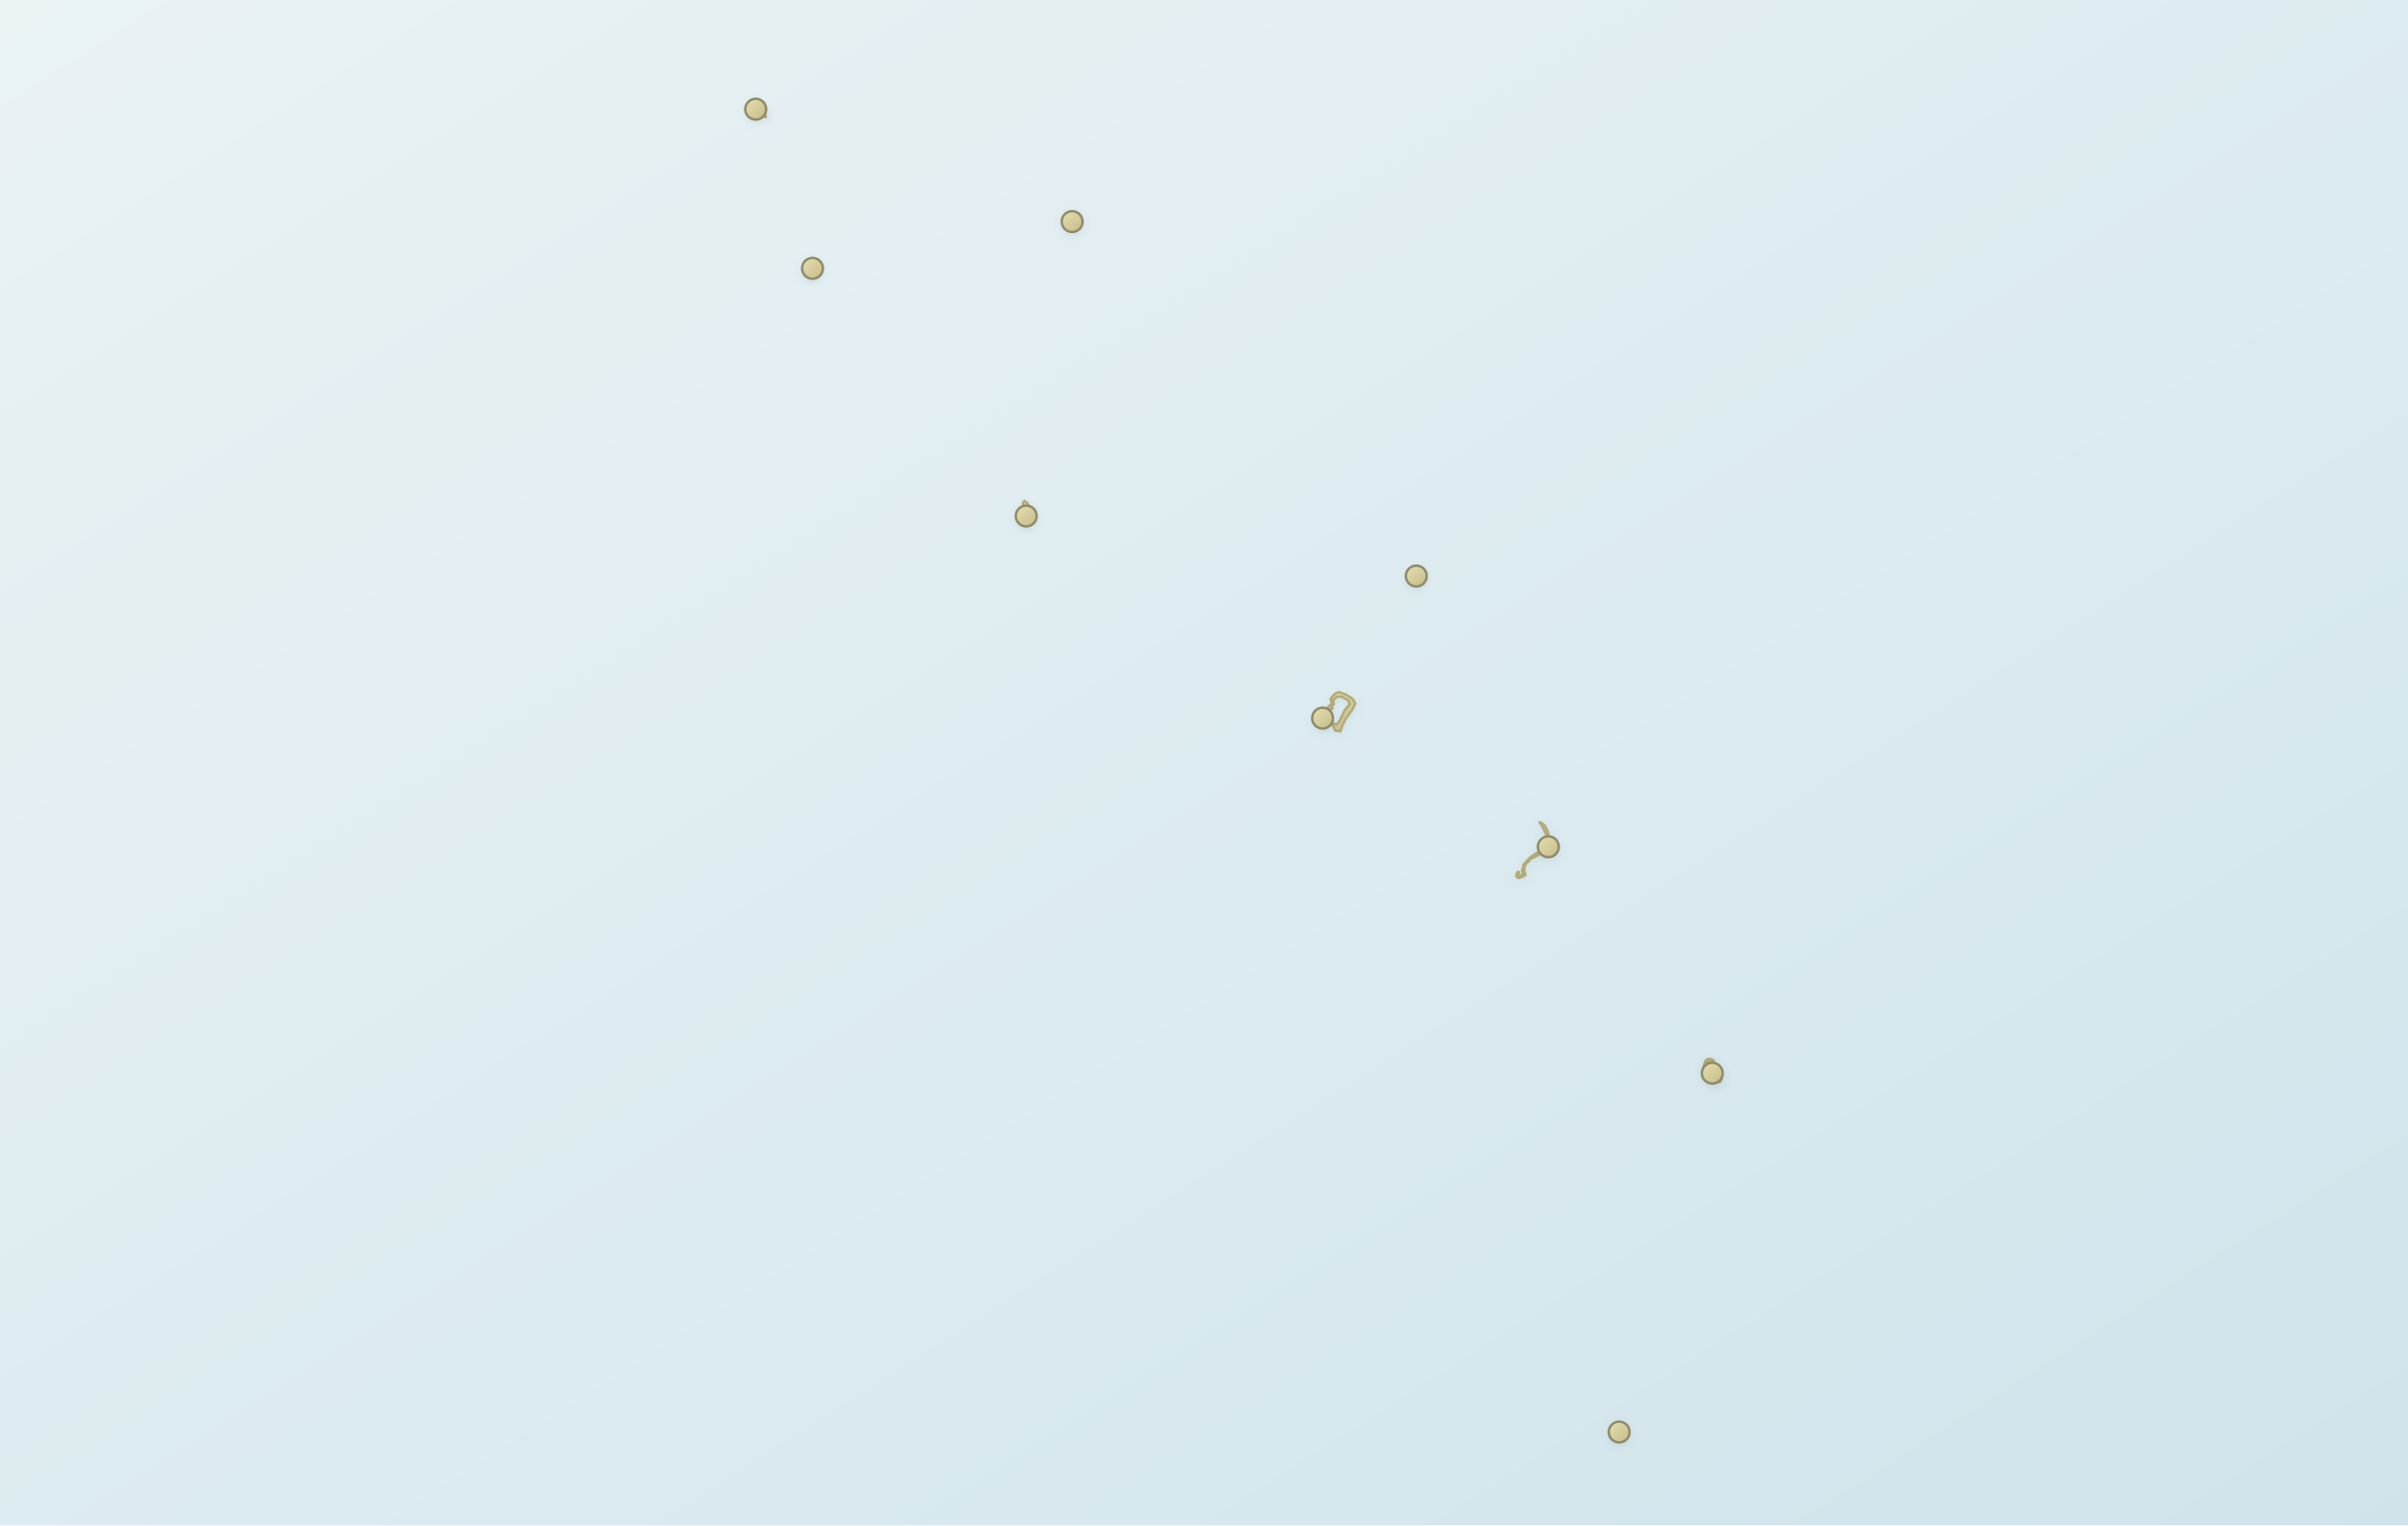
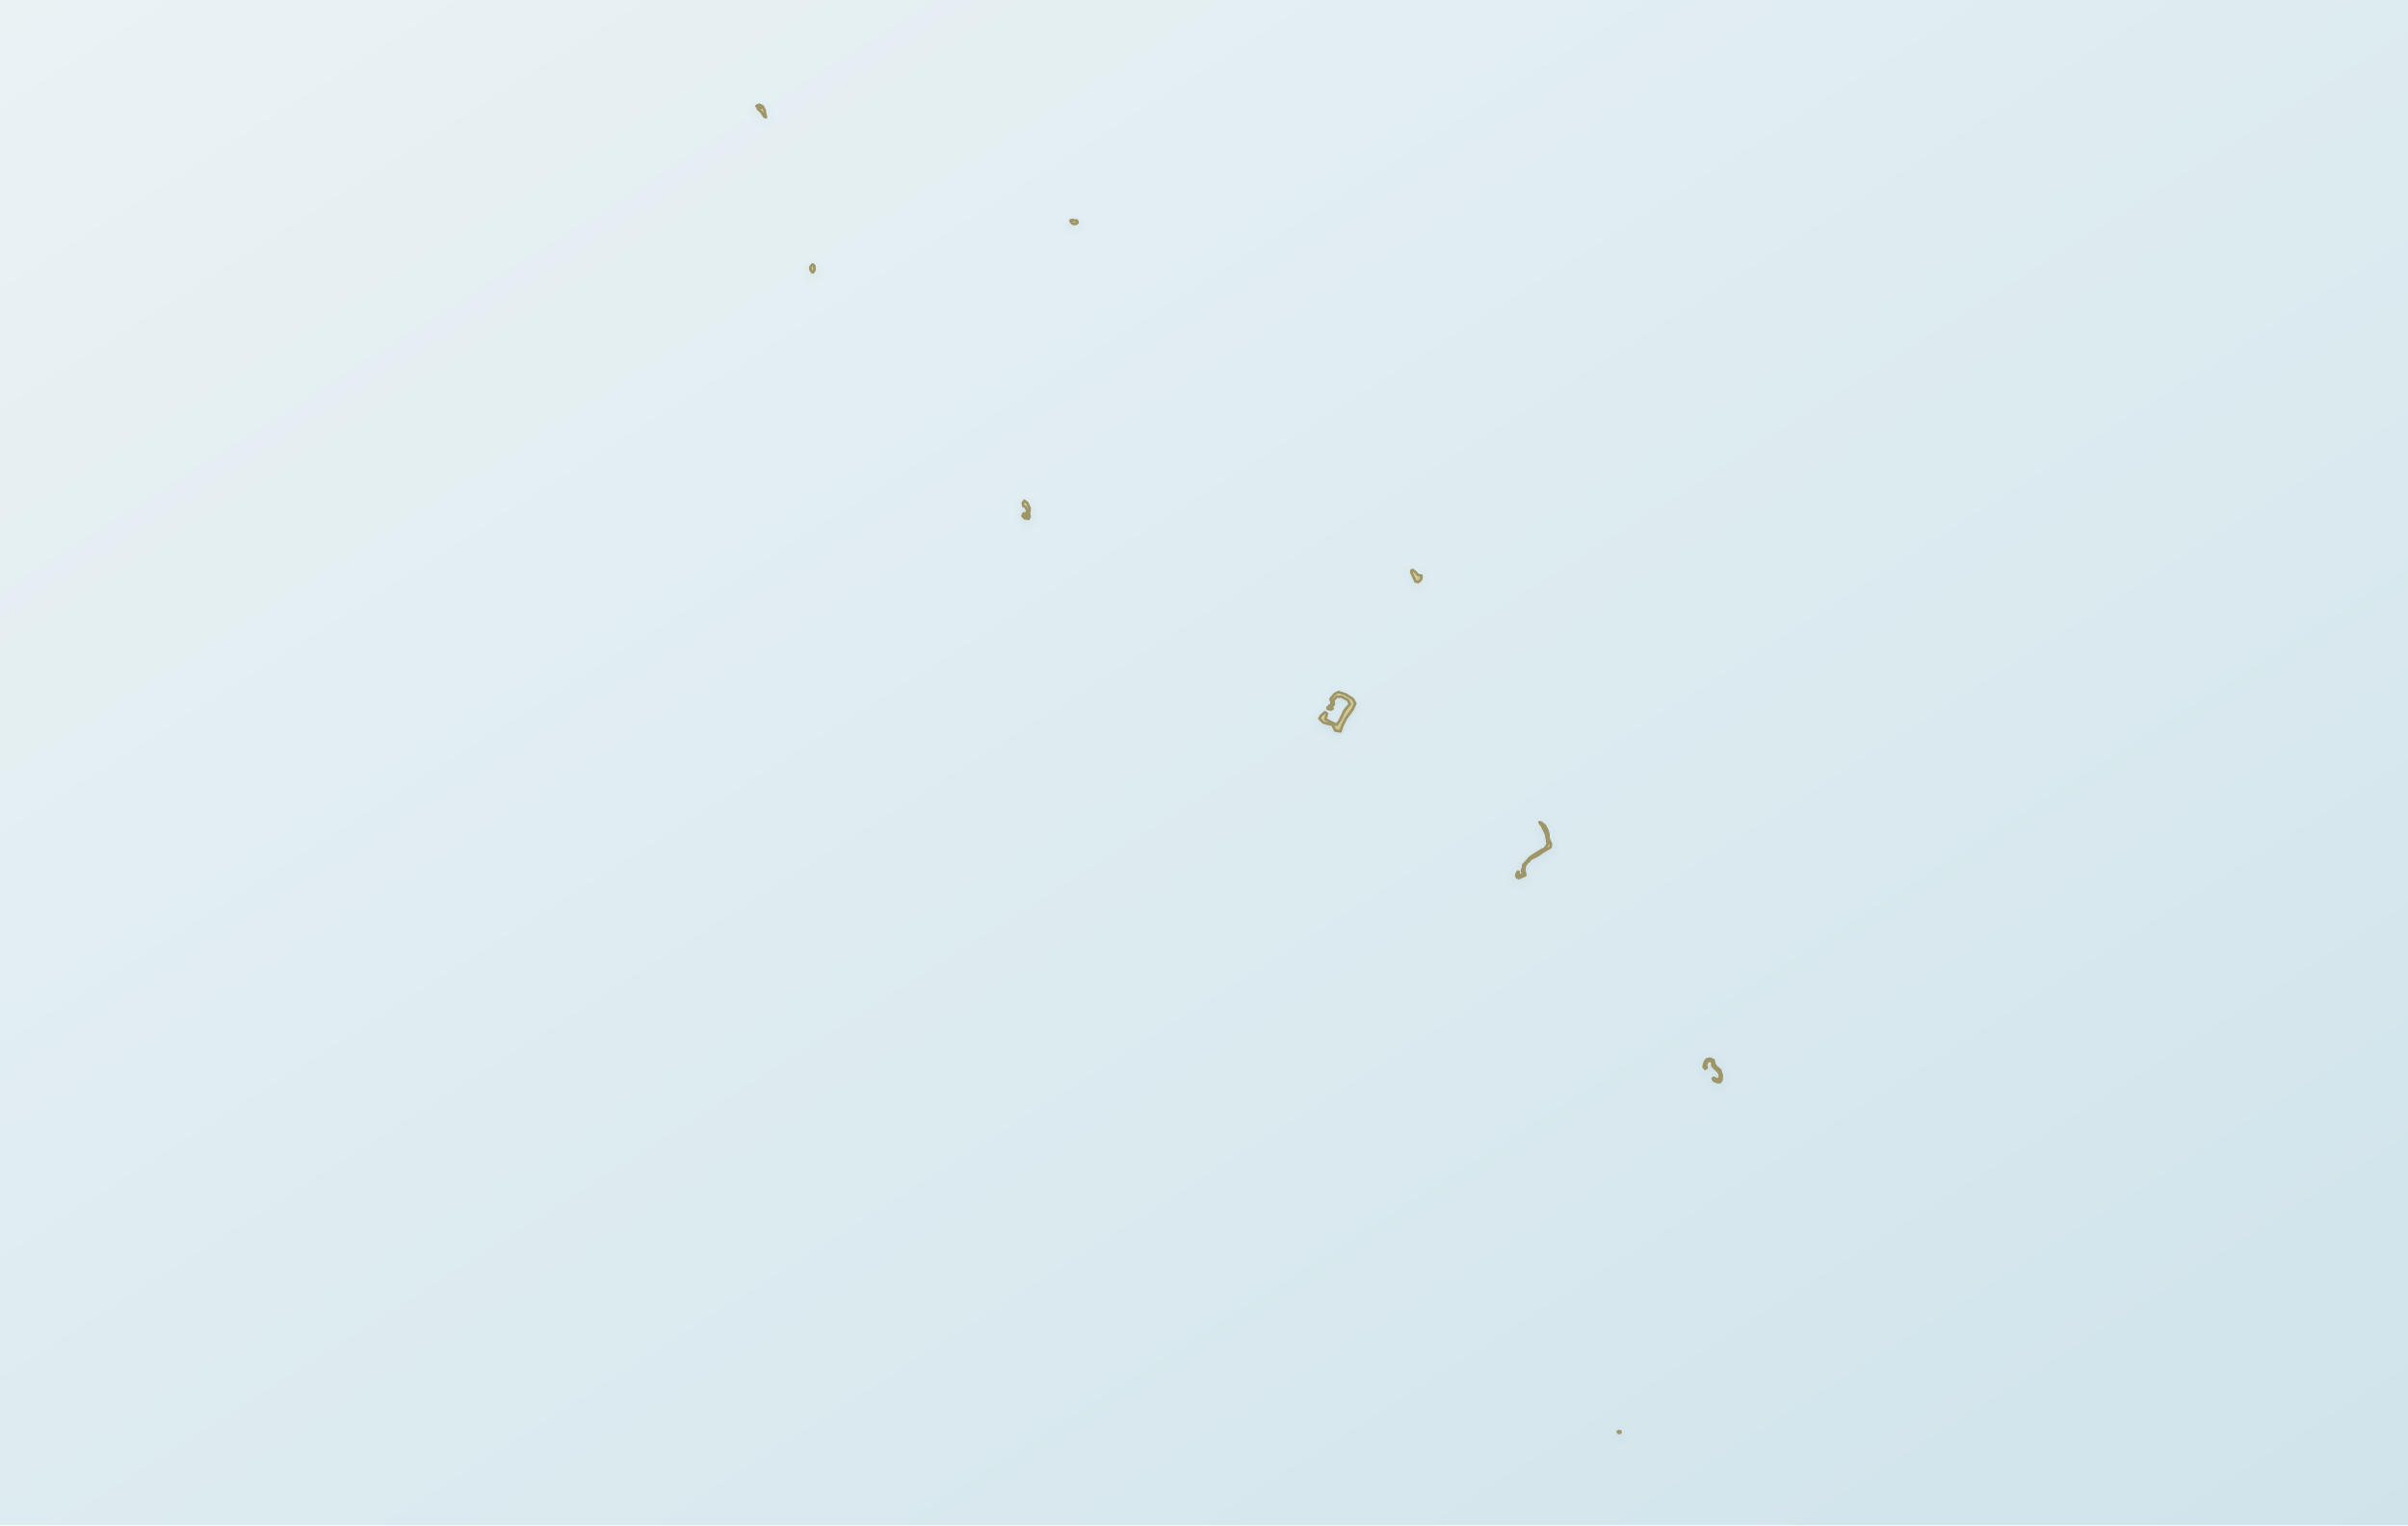
<svg xmlns="http://www.w3.org/2000/svg" viewBox="0 0 1200 760" role="img" aria-label="Map of Tuvalu" data-map-style="journey-atlas-map-v3-clean-background" data-map-projection="local-equirectangular-fit-v1">
  <defs>
    <linearGradient id="sea" x1="0" y1="0" x2="1" y2="1">
      <stop offset="0" stop-color="#eaf2f4" />
      <stop offset=".55" stop-color="#dcebf0" />
      <stop offset="1" stop-color="#d0e3eb" />
    </linearGradient>
    <linearGradient id="land" x1=".12" y1=".08" x2=".88" y2=".92">
      <stop offset="0" stop-color="#e2dbad" />
      <stop offset=".52" stop-color="#d4cc9b" />
      <stop offset="1" stop-color="#c8bf8a" />
    </linearGradient>
    <filter id="shadow" x="-50%" y="-50%" width="200%" height="200%">
      <feGaussianBlur in="SourceAlpha" stdDeviation="2" result="b" />
      <feOffset in="b" dy="1.5" result="o" />
      <feColorMatrix in="o" type="matrix" values="0 0 0 0 .12 0 0 0 0 .22 0 0 0 0 .28 0 0 0 .13 0" />
      <feBlend in="SourceGraphic" mode="normal" />
    </filter>
  </defs>
  <rect width="1200" height="760" fill="url(#sea)" />
  <g id="geographic-context" />
-   <g id="target-coastline" fill="url(#land)" stroke="#b2aa77" stroke-width="1.2" stroke-linejoin="round" filter="url(#shadow)">
+   <g id="target-coastline" fill="url(#land)" stroke="#9e9667" stroke-width="1.35" stroke-linejoin="round" filter="url(#shadow)">
    <path data-island="Funafuti" d="M 767.8,409.7 L 767.2,409.7 L 767.4,410.1 L 768.2,411.1 L 769.0,412.6 L 770.5,415.7 L 771.1,419.3 L 771.3,420.6 L 769.8,422.8 L 768.1,423.6 L 763.2,426.7 L 762.3,427.4 L 760.9,429.0 L 759.1,430.9 L 759.0,432.4 L 758.4,433.7 L 759.0,435.5 L 756.9,436.5 L 756.7,436.0 L 756.9,434.5 L 756.5,434.3 L 756.0,434.9 L 755.6,436.2 L 755.9,437.1 L 757.0,437.5 L 760.1,436.1 L 760.0,435.2 L 759.5,433.6 L 759.7,432.9 L 759.8,431.6 L 760.9,429.8 L 761.8,429.3 L 762.6,428.0 L 764.2,427.3 L 766.6,426.0 L 768.8,424.4 L 772.7,422.1 L 772.9,420.6 L 771.7,417.8 L 771.6,415.5 L 771.1,413.8 L 769.9,411.4 L 767.8,409.7 Z" />
    <path data-island="Nukulaelae" d="M 852.3,527.5 L 850.6,527.8 L 849.7,528.9 L 849.2,530.4 L 849.0,531.6 L 849.8,532.5 L 850.5,532.0 L 850.2,531.0 L 850.3,530.1 L 850.6,529.1 L 852.2,528.5 L 853.1,528.5 L 853.3,529.6 L 853.3,530.9 L 854.5,532.3 L 855.8,533.4 L 856.7,534.6 L 857.2,535.8 L 856.8,537.2 L 856.1,538.1 L 854.8,537.4 L 854.0,537.0 L 853.5,537.4 L 854.2,538.5 L 856.0,539.2 L 857.2,539.1 L 857.9,538.0 L 858.0,535.8 L 857.2,533.1 L 855.5,531.8 L 854.6,530.7 L 854.2,529.7 L 854.0,528.3 L 852.3,527.5 Z" />
    <path data-island="Nukufetau" d="M 667.1,344.8 L 665.1,345.8 L 663.1,348.2 L 663.7,350.6 L 661.5,352.6 L 661.7,353.2 L 663.4,353.5 L 664.1,353.0 L 663.4,352.1 L 664.7,351.0 L 664.5,348.8 L 666.2,347.1 L 668.5,347.1 L 671.7,348.8 L 672.7,350.8 L 670.1,353.9 L 667.6,359.1 L 666.1,361.1 L 663.7,360.0 L 660.4,358.3 L 661.3,355.7 L 660.3,354.8 L 658.4,356.5 L 657.5,358.0 L 659.5,360.0 L 664.1,361.2 L 665.4,364.0 L 668.0,364.4 L 668.9,361.6 L 670.7,358.0 L 674.1,353.3 L 675.4,350.5 L 674.1,348.2 L 670.6,346.0 L 667.1,344.8 Z" />
    <path data-island="Vaitupu" d="M 704.1,284.0 L 703.4,284.2 L 703.3,285.1 L 704.4,287.4 L 705.4,289.7 L 706.7,290.0 L 707.4,289.5 L 708.2,288.5 L 708.4,287.6 L 708.3,286.8 L 707.6,286.7 L 706.6,286.5 L 705.5,285.2 L 704.1,284.0 Z" />
    <path data-island="Niulakita" d="M 807.1,713.1 L 806.5,713.2 L 806.2,713.3 L 806.4,713.7 L 806.8,714.0 L 807.5,713.8 L 807.6,713.4 L 807.5,713.2 L 807.1,713.1 Z" />
    <path data-island="Nui" d="M 510.5,249.5 L 509.7,250.6 L 510.0,252.2 L 511.0,252.5 L 511.8,254.0 L 511.7,255.9 L 511.9,257.2 L 511.1,256.8 L 510.8,255.9 L 510.2,255.8 L 509.5,257.0 L 510.6,258.2 L 512.6,258.5 L 513.1,257.3 L 512.8,256.3 L 513.1,253.3 L 512.0,250.7 L 510.5,249.5 Z" />
    <path data-island="Niutao" d="M 534.4,109.6 L 533.5,109.8 L 533.5,110.2 L 534.4,111.4 L 535.5,111.6 L 536.7,111.3 L 537.0,110.7 L 536.6,109.9 L 535.9,109.9 L 534.4,109.6 Z" />
    <path data-island="Nanumea" d="M 378.4,52.2 L 377.3,52.6 L 377.0,52.9 L 378.0,53.1 L 379.2,53.7 L 378.8,53.9 L 378.2,53.6 L 377.6,54.1 L 379.5,55.9 L 381.0,58.2 L 381.7,58.4 L 381.3,56.7 L 381.0,54.8 L 380.0,53.0 L 378.4,52.2 Z" />
    <path data-island="Nanumaga" d="M 405.1,131.8 L 404.8,131.8 L 403.9,133.0 L 403.8,134.0 L 404.6,135.5 L 405.1,135.7 L 405.5,135.2 L 405.9,134.4 L 405.9,133.2 L 405.7,132.4 L 405.1,131.8 Z" />
  </g>
-   <g id="scale-generalized-island-locators" aria-label="Scale-generalized Tuvalu island position symbols" fill="url(#land)" stroke="#8f8a68" stroke-width="1.2" filter="url(#shadow)">
-     <circle cx="376.6" cy="54.4" r="5.2" data-island="Nanumea" />
-     <circle cx="404.9" cy="133.7" r="5.2" data-island="Nanumaga" />
-     <circle cx="534.3" cy="110.4" r="5.2" data-island="Niutao" />
-     <circle cx="511.4" cy="257.1" r="5.2" data-island="Nui" />
-     <circle cx="705.8" cy="287.0" r="5.2" data-island="Vaitupu" />
-     <circle cx="659.1" cy="357.8" r="5.2" data-island="Nukufetau" />
-     <circle cx="771.6" cy="421.9" r="5.2" data-island="Funafuti" />
-     <circle cx="853.3" cy="534.7" r="5.2" data-island="Nukulaelae" />
-     <circle cx="806.9" cy="713.5" r="5.2" data-island="Niulakita" />
-   </g>
</svg>
